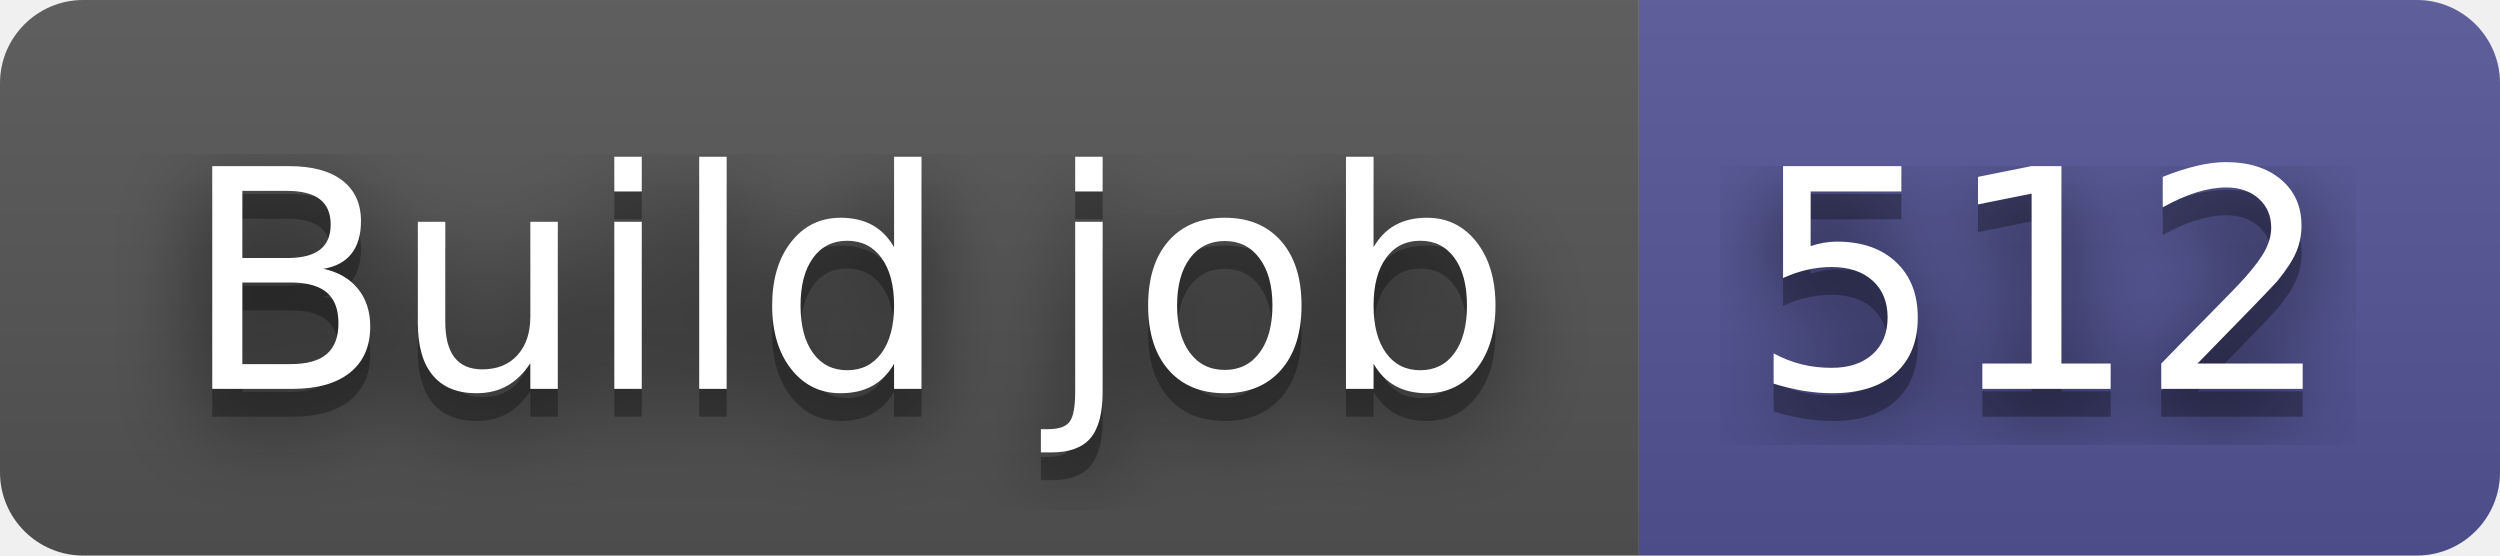
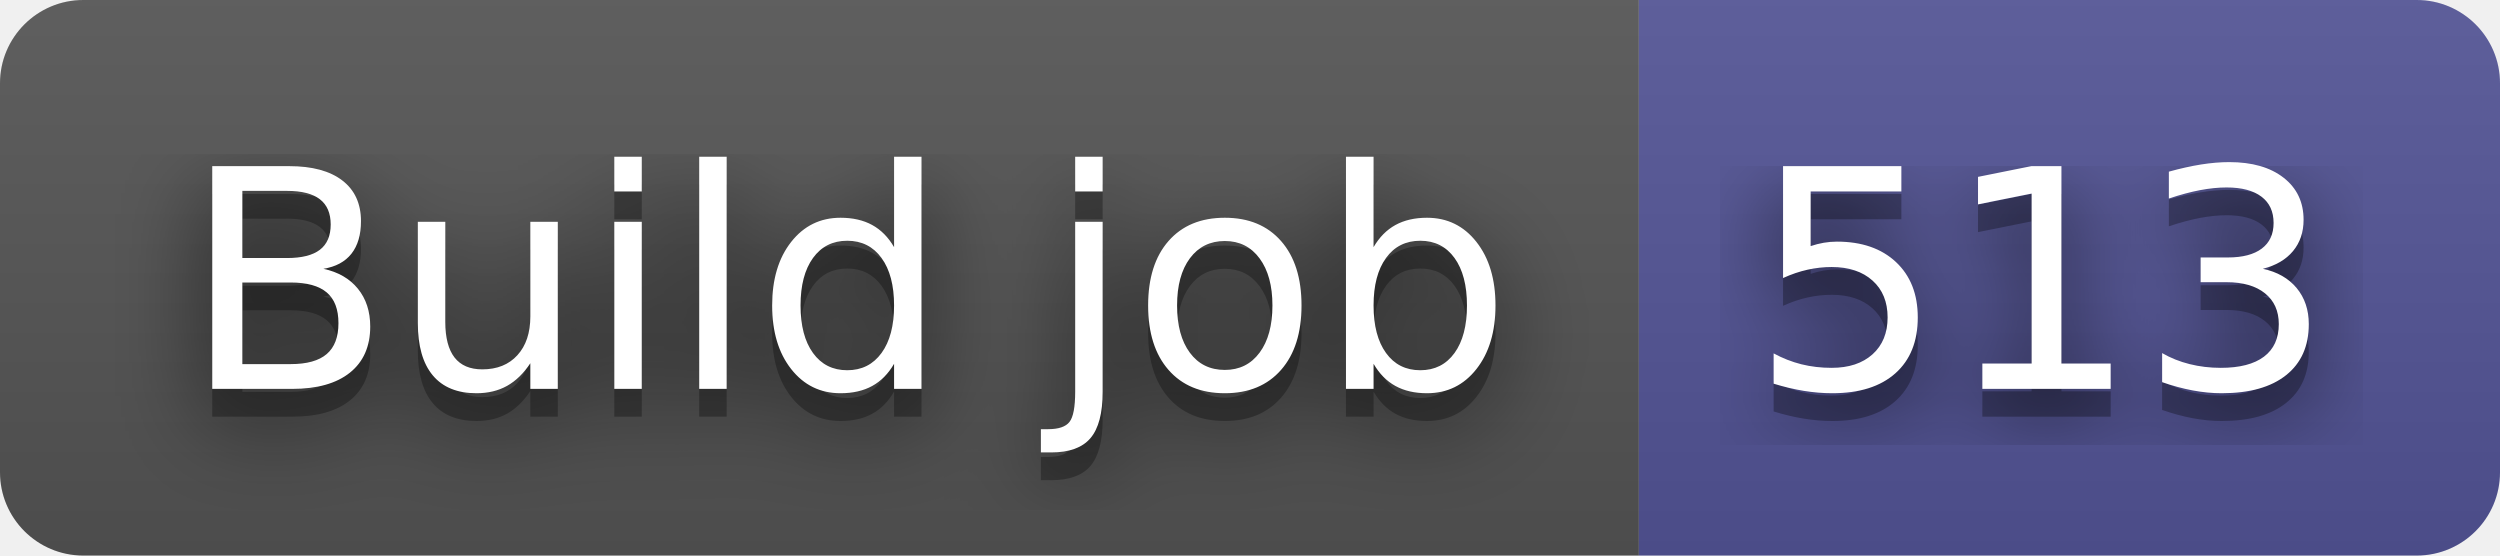
- <svg xmlns="http://www.w3.org/2000/svg" width="90" height="20" role="img" aria-label="Build job: 512">
+ <svg xmlns="http://www.w3.org/2000/svg" width="90" height="20" role="img" aria-label="Build job: 513">
  <filter id="blur">
    <feGaussianBlur in="SourceGraphic" stdDeviation="16" />
  </filter>
  <linearGradient id="s" x2="0" y2="100%">
    <stop offset="0" stop-color="#bbb" stop-opacity=".1" />
    <stop offset="1" stop-opacity=".1" />
  </linearGradient>
  <clipPath id="r">
    <rect width="90" height="20" rx="3" fill="#fff" />
  </clipPath>
  <g clip-path="url(#r)">
    <rect width="59" height="20" fill="#555" />
    <rect x="59" width="31" height="20" fill="#535597" />
    <rect width="90" height="20" fill="url(#s)" />
  </g>
  <g fill="#fff" text-anchor="middle" font-family="Verdana,Geneva,DejaVu Sans,sans-serif" text-rendering="geometricPrecision" font-size="110">
    <text aria-hidden="true" x="305" y="150" fill="#010101" fill-opacity=".80" filter="url(#blur)" transform="scale(.1)" textLength="490">Build job</text>
    <text aria-hidden="true" x="305" y="150" fill="#010101" fill-opacity=".3" transform="scale(.1)" textLength="490">Build job</text>
    <text x="305" y="140" transform="scale(.1)" fill="#fff" textLength="490">Build job</text>
-     <text aria-hidden="true" x="735" y="150" fill="#010101" fill-opacity=".80" filter="url(#blur)" transform="scale(.1)" textLength="210">512</text>
-     <text aria-hidden="true" x="735" y="150" fill="#010101" fill-opacity=".3" transform="scale(.1)" textLength="210">512</text>
-     <text x="735" y="140" transform="scale(.1)" fill="#fff" textLength="210">512</text>
+     <text aria-hidden="true" x="735" y="150" fill="#010101" fill-opacity=".80" filter="url(#blur)" transform="scale(.1)" textLength="210">513</text>
+     <text aria-hidden="true" x="735" y="150" fill="#010101" fill-opacity=".3" transform="scale(.1)" textLength="210">513</text>
+     <text x="735" y="140" transform="scale(.1)" fill="#fff" textLength="210">513</text>
  </g>
</svg>
